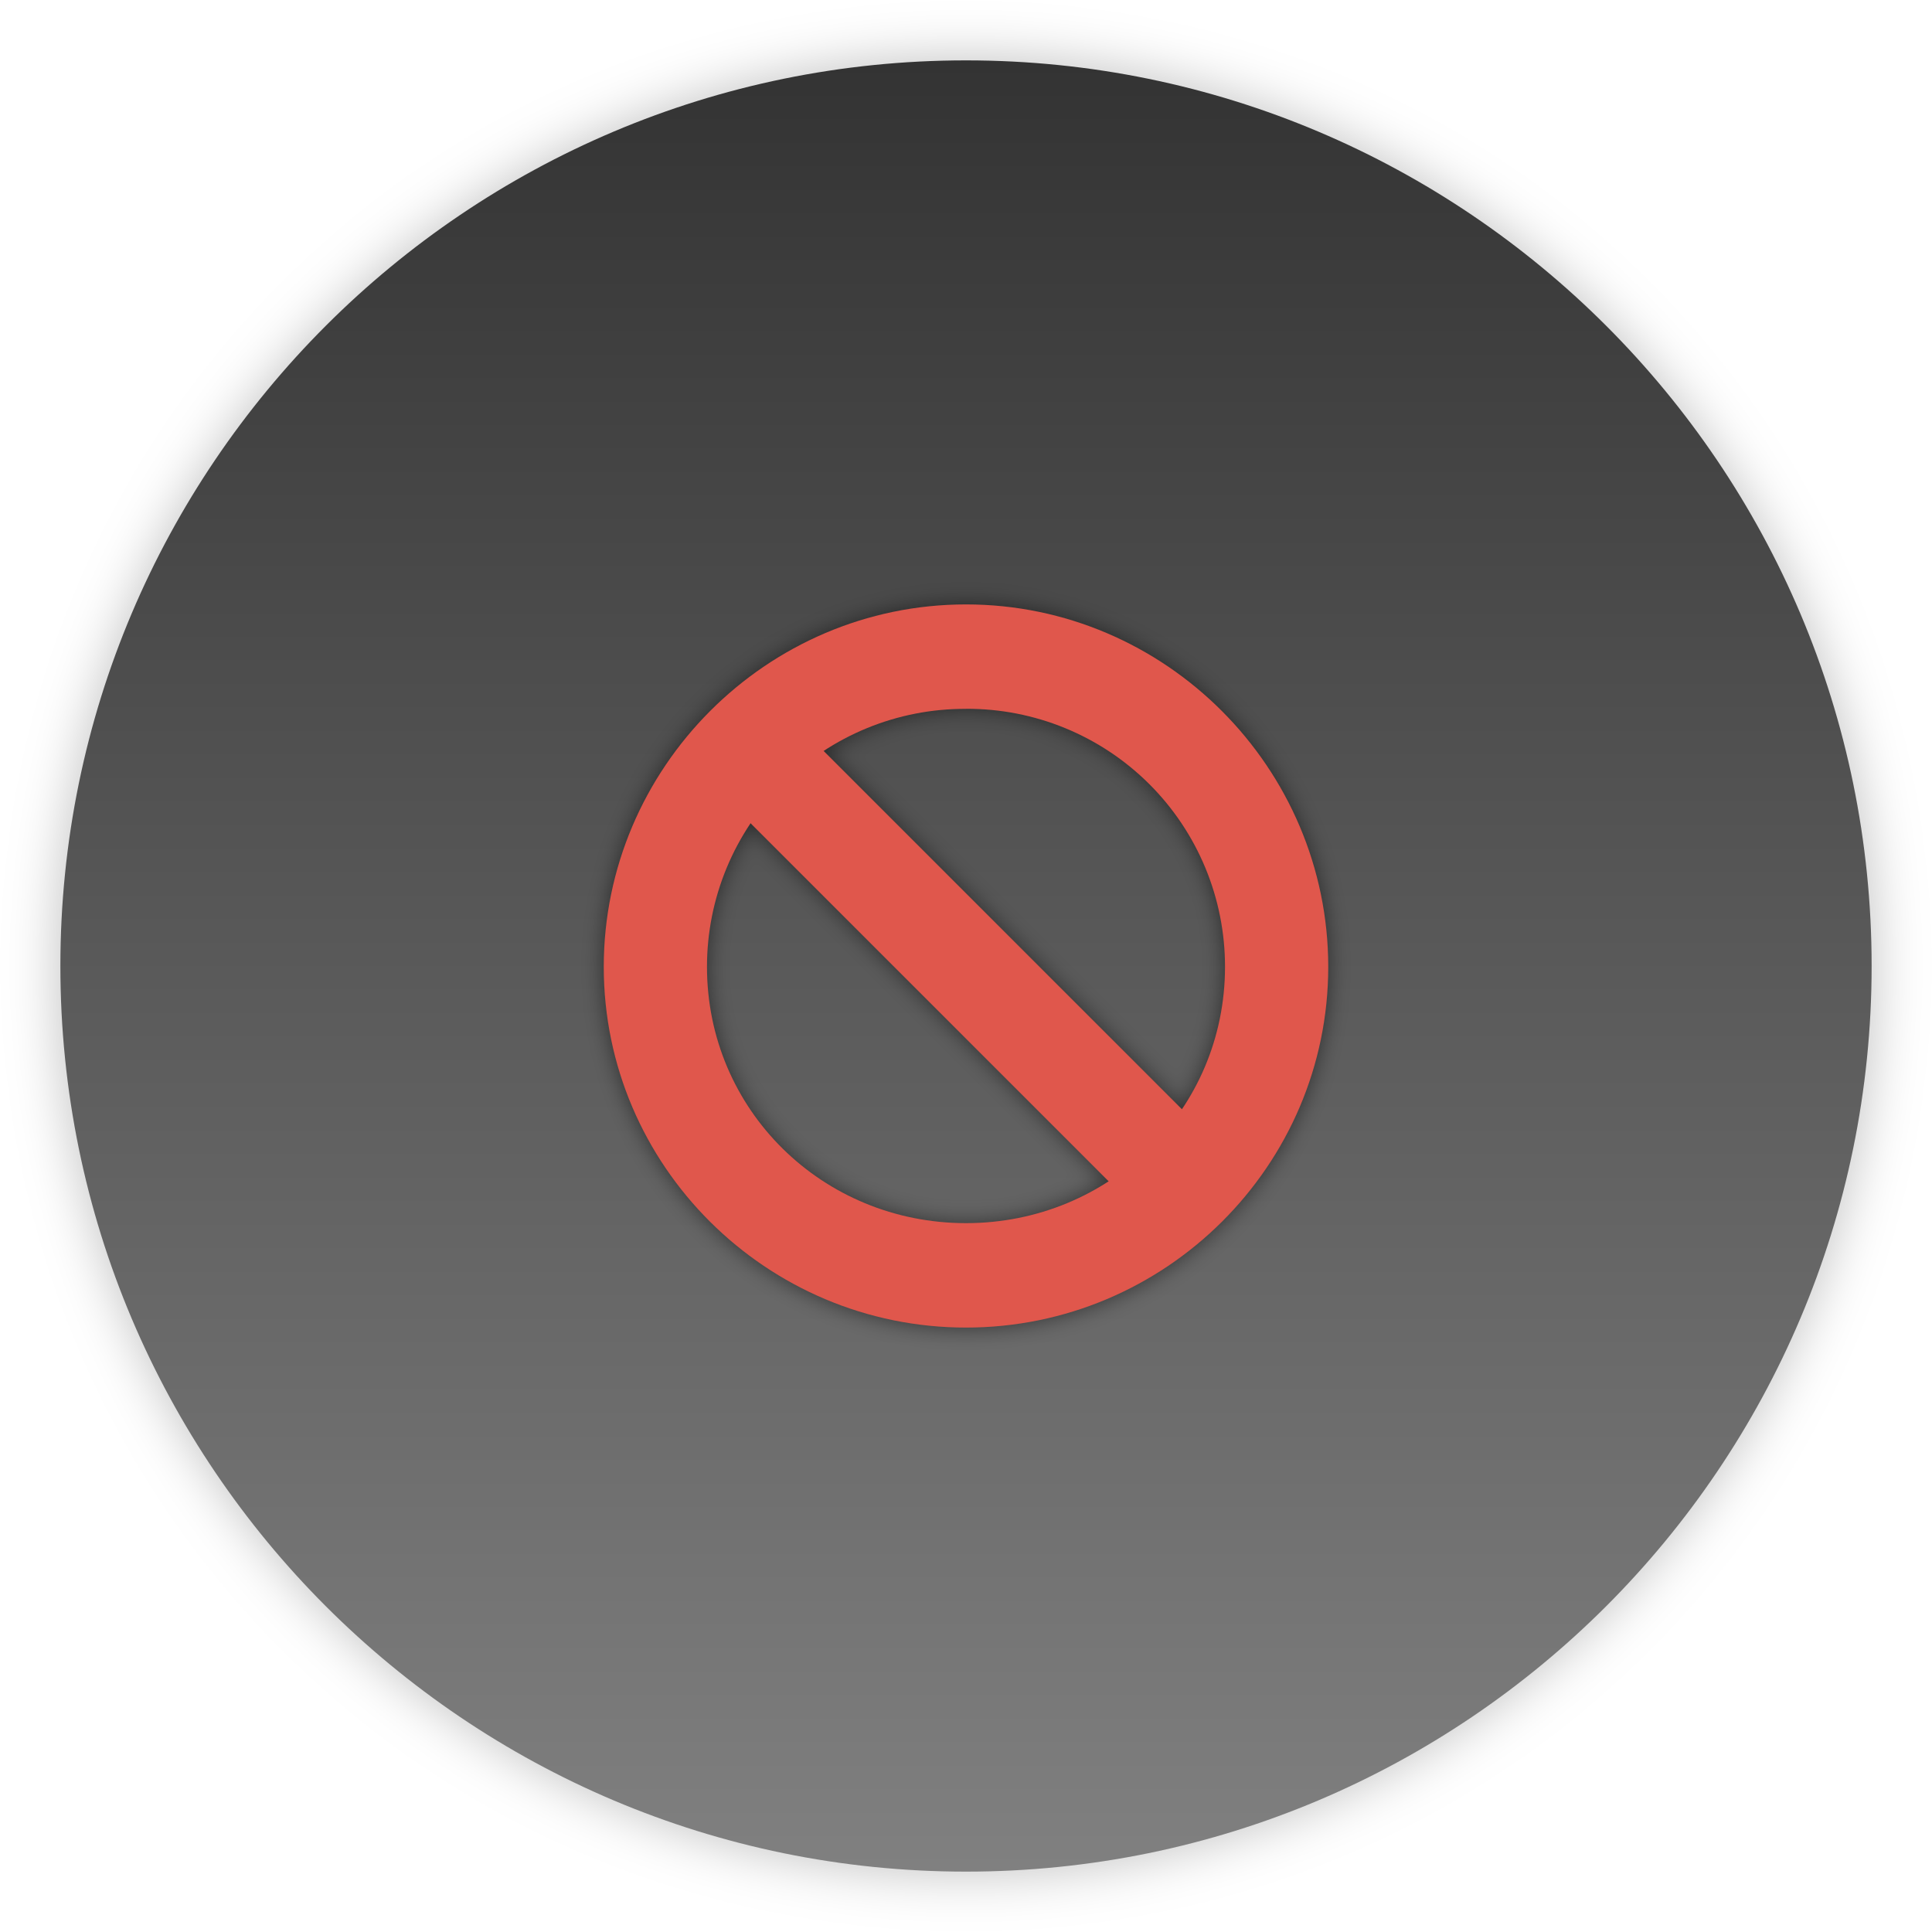
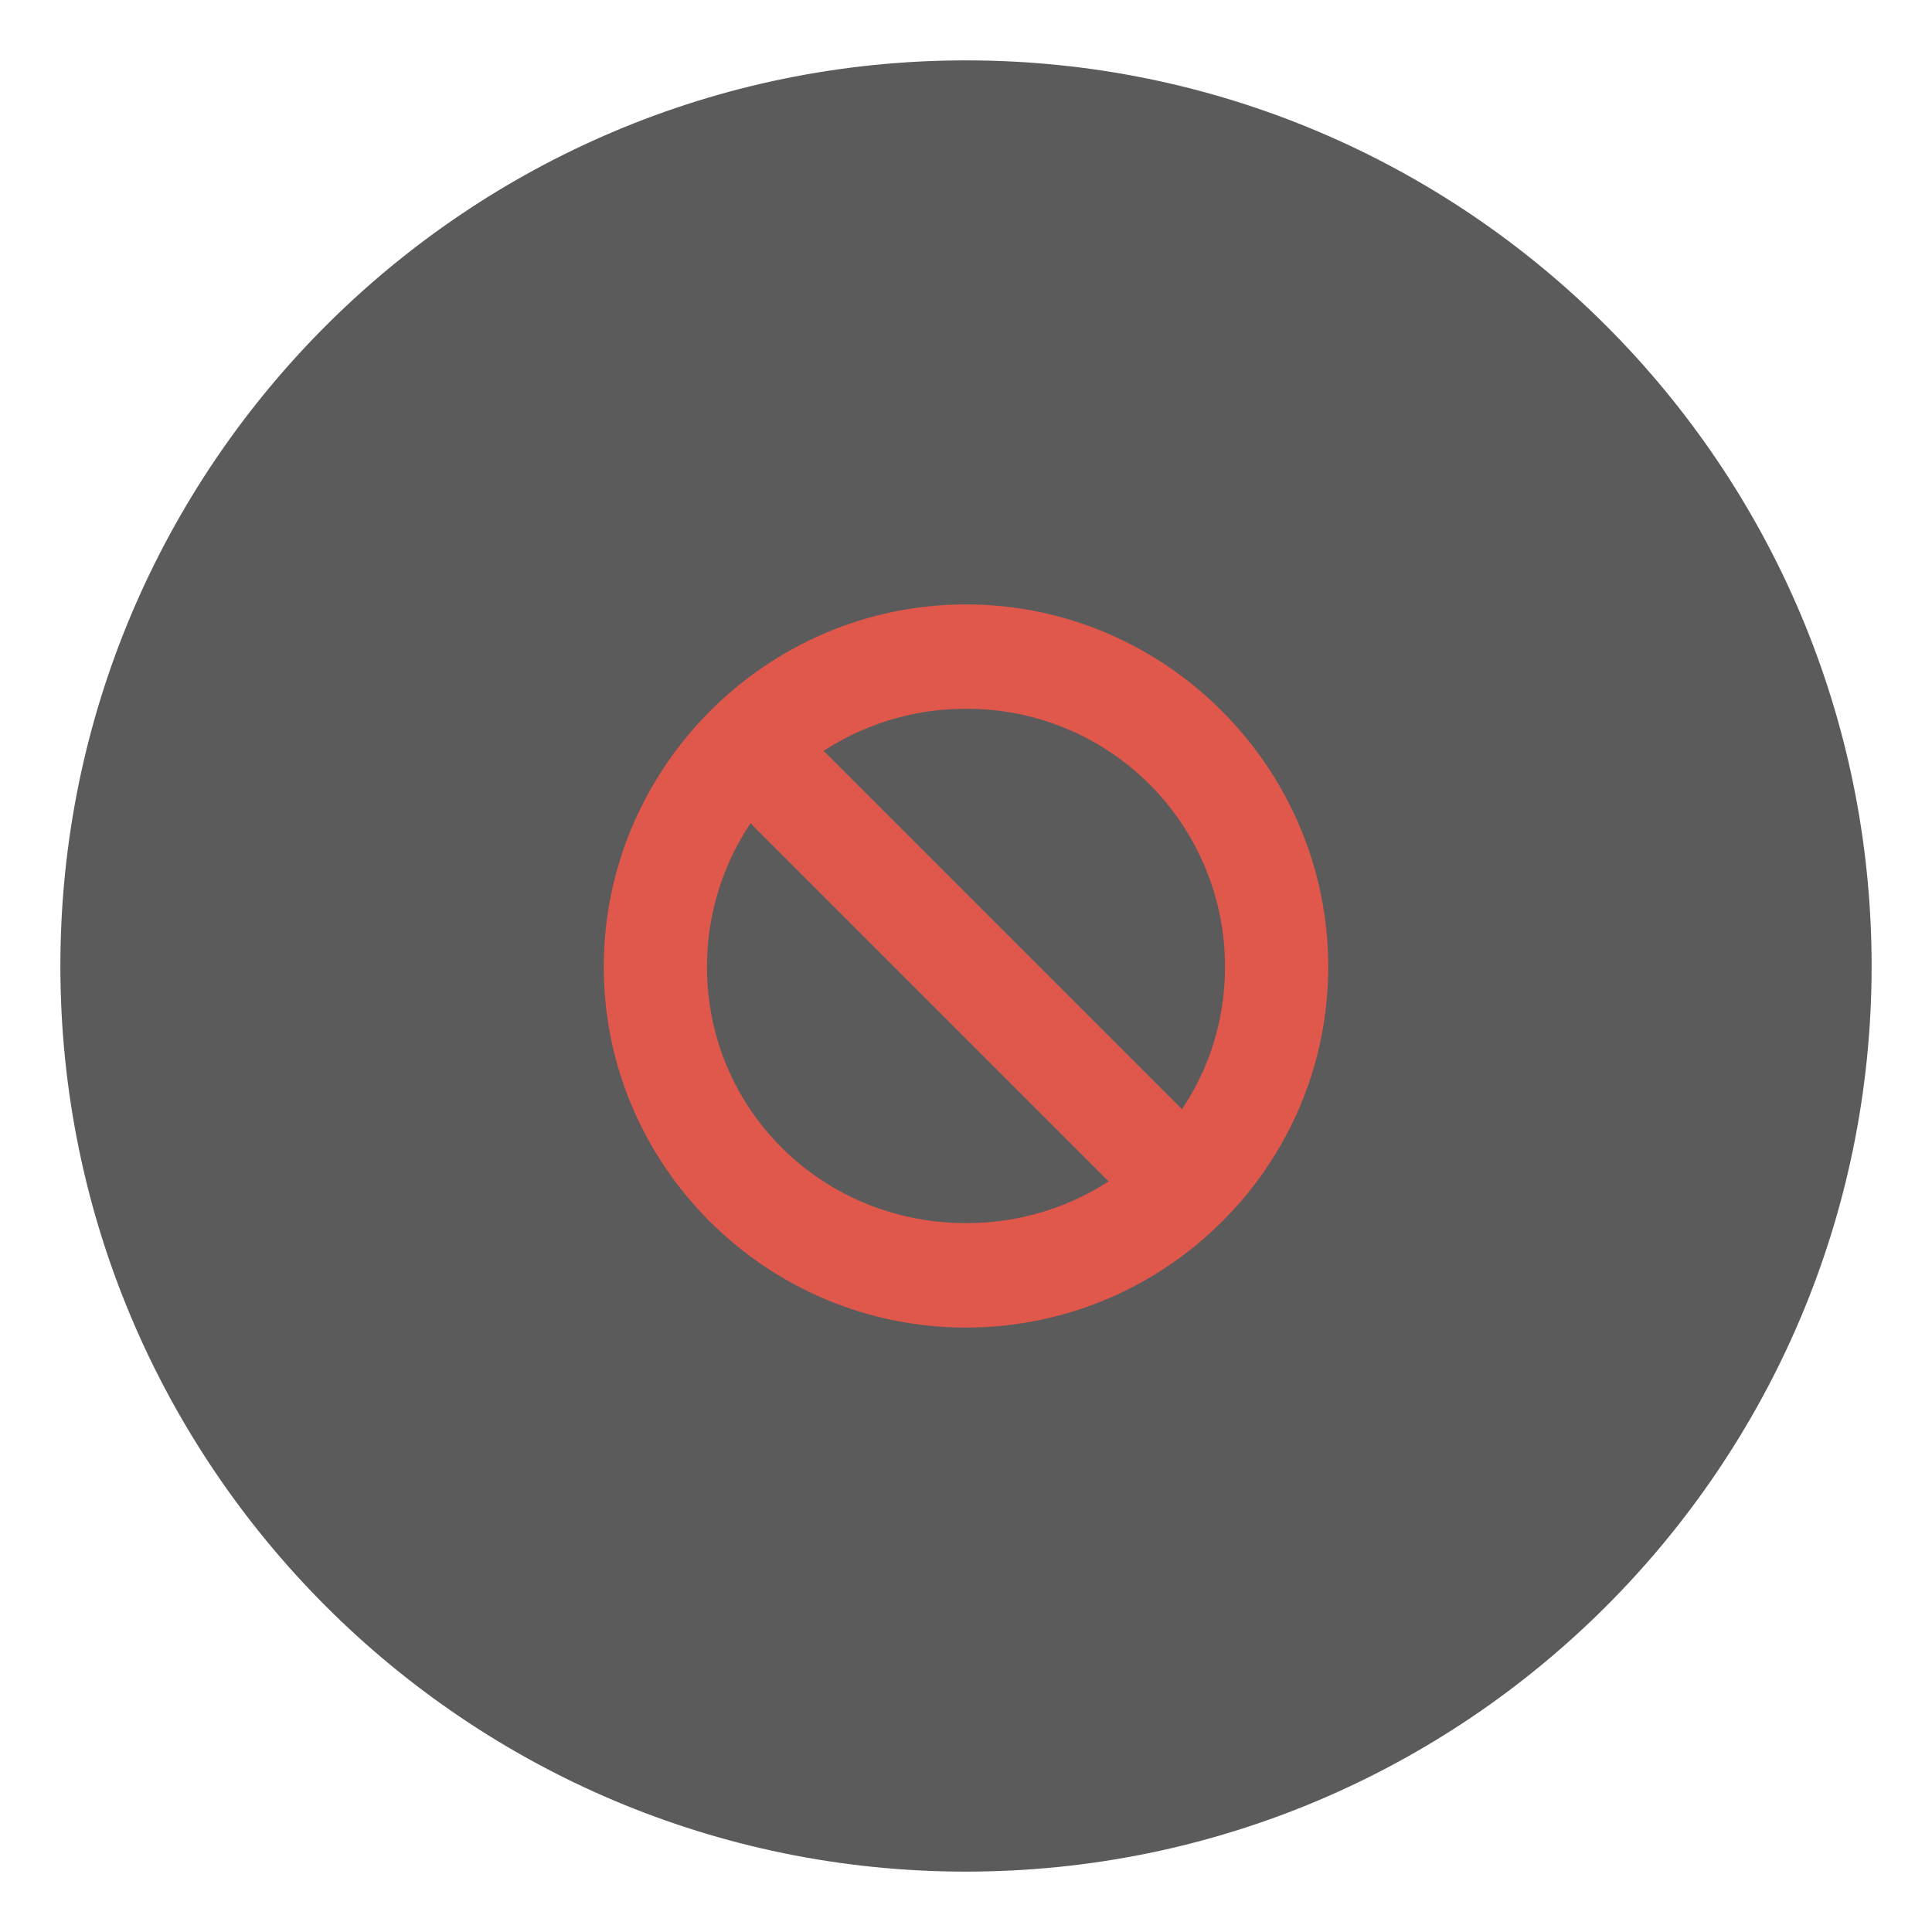
<svg xmlns="http://www.w3.org/2000/svg" width="32" height="32" version="1.0">
-   <defs>
-     <filter id="d" x="-.036" y="-.036" width="1.072" height="1.072" color-interpolation-filters="sRGB">
-       <feGaussianBlur stdDeviation="0.45" />
-     </filter>
-     <linearGradient id="a" x1="16" x2="16" y1="1" y2="31" gradientUnits="userSpaceOnUse">
-       <stop stop-color="#333" offset="0" />
-       <stop stop-color="#808080" offset="1" />
-     </linearGradient>
-     <filter id="b" x="-.036" y="-.036" width="1.072" height="1.072" color-interpolation-filters="sRGB">
-       <feGaussianBlur stdDeviation="0.18" />
-     </filter>
-   </defs>
-   <path d="m16 1c-8.277 0-15 6.723-15 15s6.723 15 15 15 15-6.723 15-15-6.723-15-15-15z" color="#000000" filter="url(#d)" opacity=".25" overflow="visible" />
-   <path d="m16 1c-8.277 0-15 6.723-15 15s6.723 15 15 15 15-6.723 15-15-6.723-15-15-15z" color="#000000" fill="url(#a)" overflow="visible" />
-   <g filter="url(#b)" opacity=".5">
+   <path d="m16 1c-8.277 0-15 6.723-15 15s6.723 15 15 15 15-6.723 15-15-6.723-15-15-15z" color="#000000" fill="#5b5b5b" overflow="visible" />
+   <g fill="#e0574c">
    <path d="M16 10.011c3.305 0 6 2.71 6 6.003 0 3.291-2.695 5.975-6 5.975s-6-2.684-6-5.975c0-3.292 2.695-6.003 6-6.003zm0 1.73a4.27 4.27 0 0 0-4.29 4.273c0 2.368 1.912 4.245 4.29 4.245s4.29-1.877 4.29-4.245A4.27 4.27 0 0 0 16 11.74z" overflow="visible" style="text-indent:0;text-transform:none" />
    <path d="m13.177 11.973 6.85 6.85-1.204 1.204-6.85-6.85z" overflow="visible" style="text-indent:0;text-transform:none" />
  </g>
  <path d="m-5.0492e-8 -9.6492e-8h32v32h-32z" fill="none" />
-   <g fill="#e0574c">
-     <path d="M16 10.011c3.305 0 6 2.71 6 6.003 0 3.291-2.695 5.975-6 5.975s-6-2.684-6-5.975c0-3.292 2.695-6.003 6-6.003zm0 1.73a4.27 4.27 0 0 0-4.29 4.273c0 2.368 1.912 4.245 4.29 4.245s4.29-1.877 4.29-4.245A4.27 4.27 0 0 0 16 11.74z" overflow="visible" style="text-indent:0;text-transform:none" />
-     <path d="m13.177 11.973 6.85 6.85-1.204 1.204-6.85-6.85z" overflow="visible" style="text-indent:0;text-transform:none" />
-   </g>
</svg>
